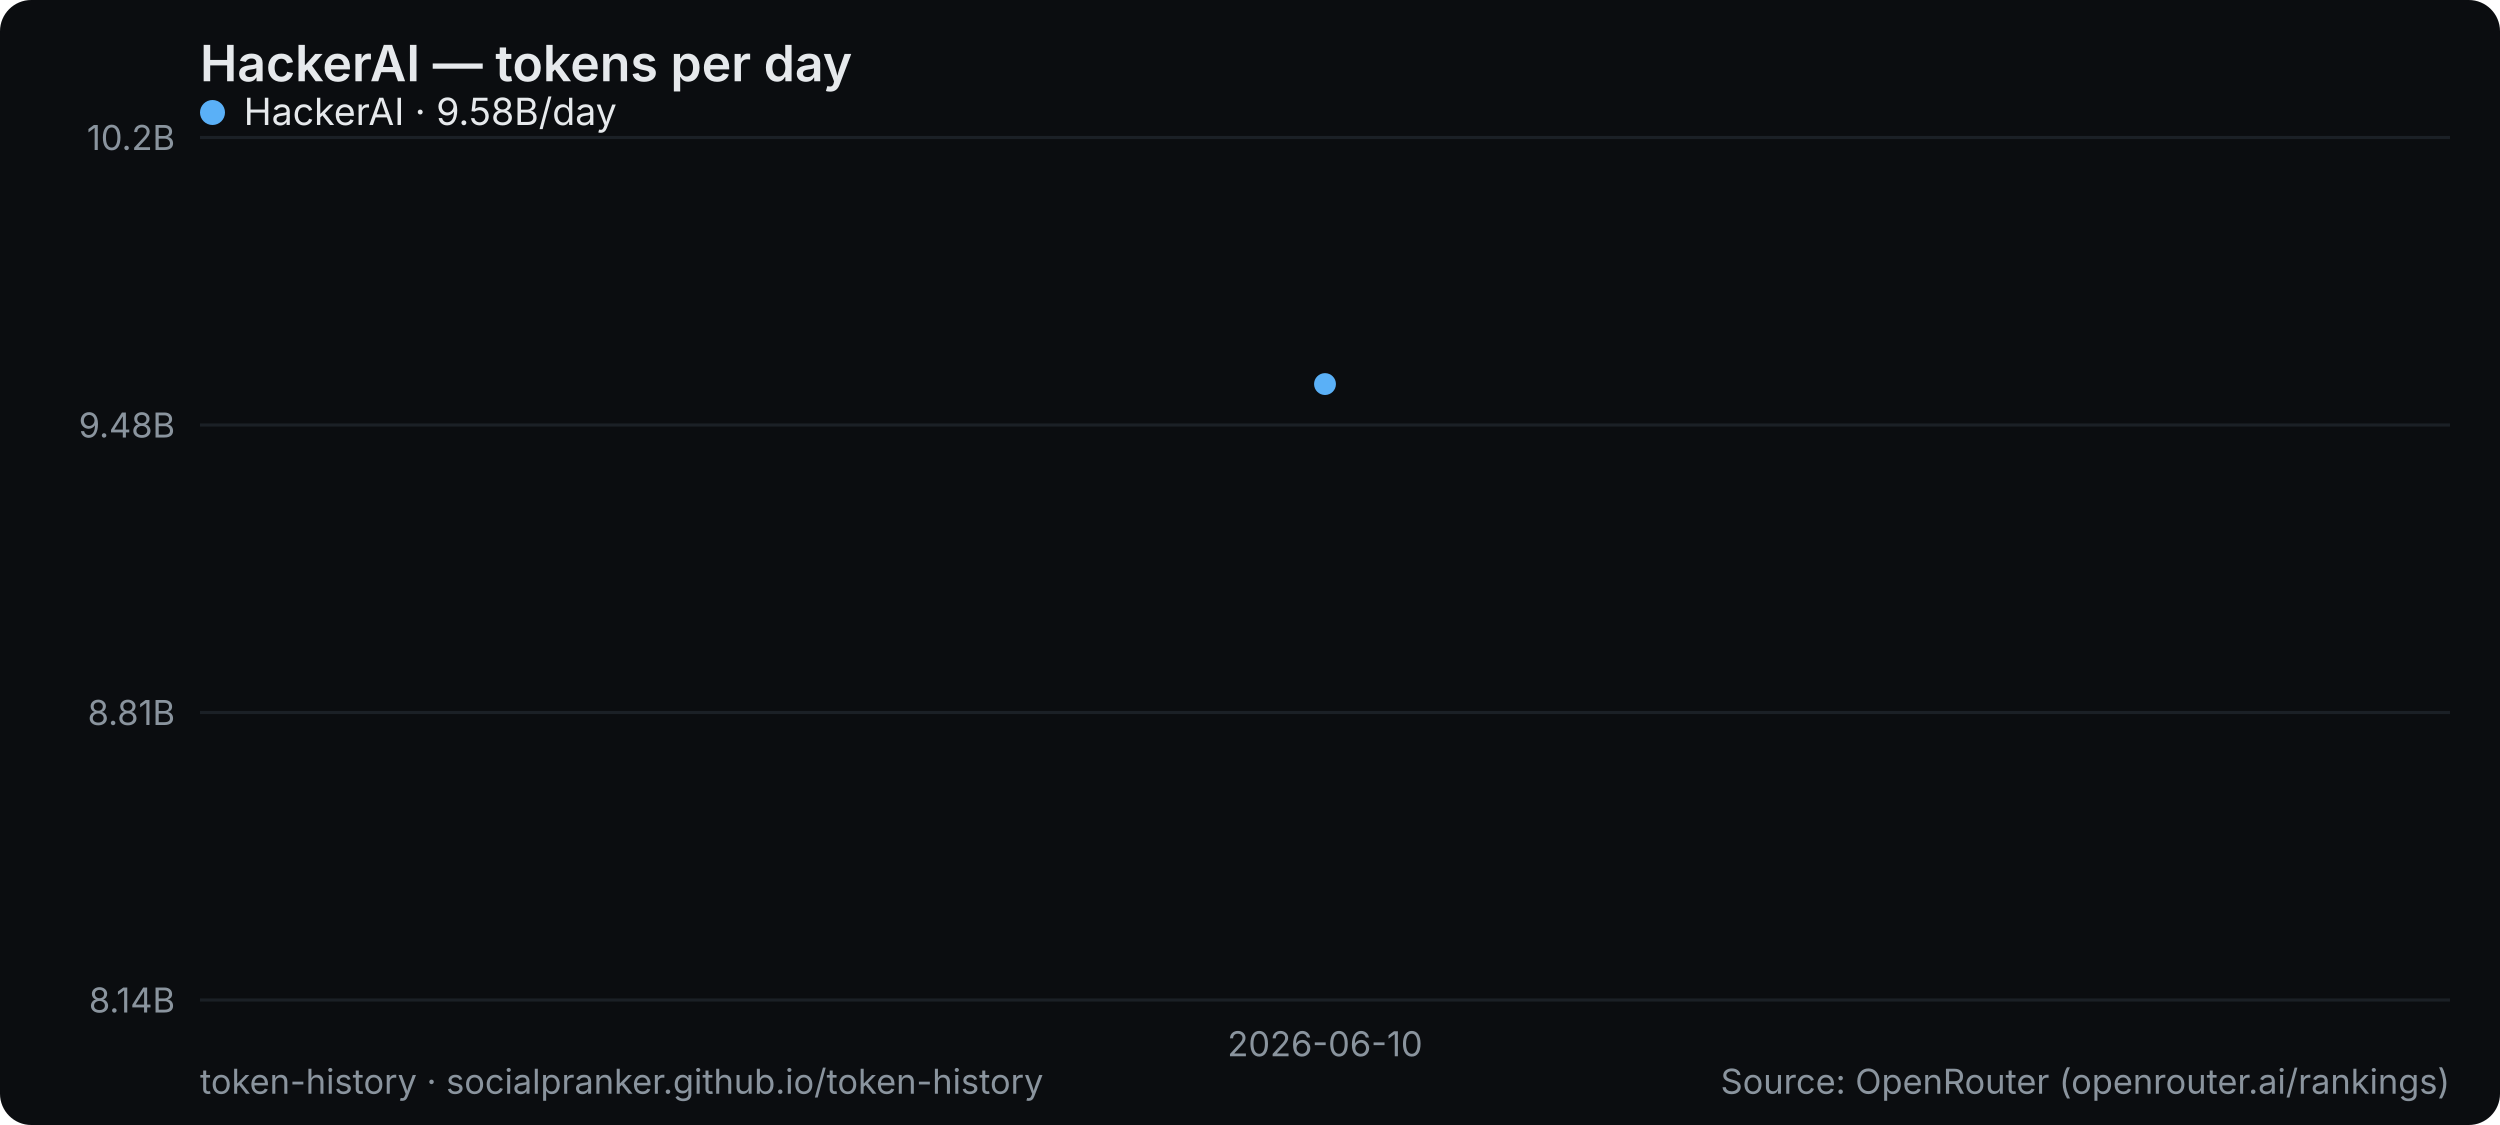
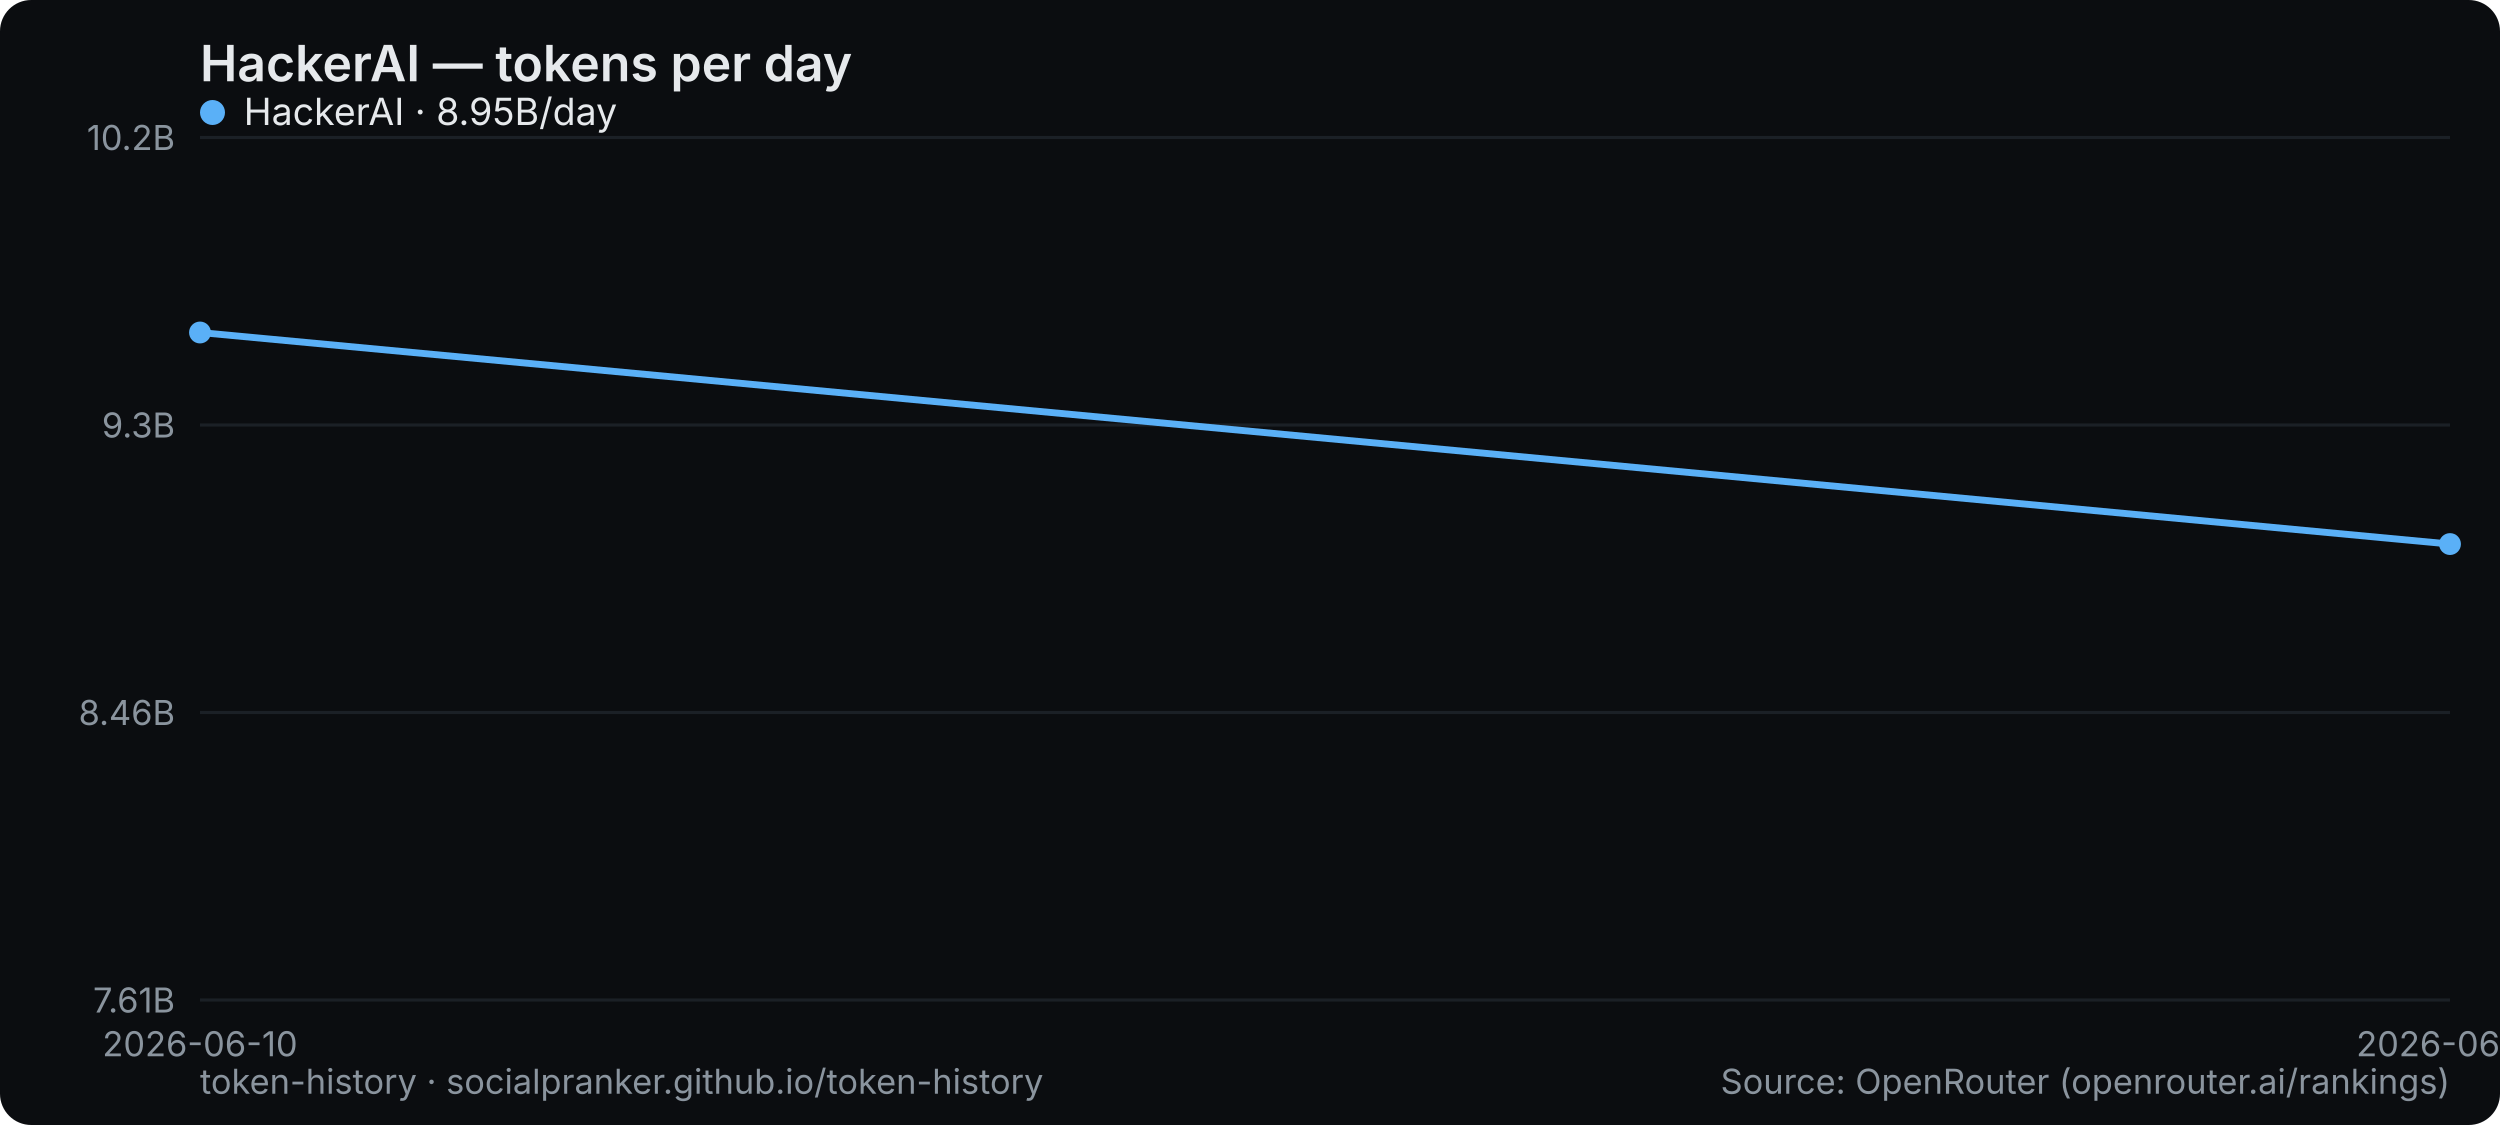
<svg xmlns="http://www.w3.org/2000/svg" width="800" height="360" viewBox="0 0 800 360" role="img" aria-label="HackerAI — tokens per day">
  <rect width="800" height="360" rx="10" fill="#0b0d10" />
  <text x="64" y="26" font-family="system-ui,-apple-system,Segoe UI,sans-serif" font-size="16" font-weight="600" fill="#e6e9ec">HackerAI — tokens per day</text>
  <line x1="64" y1="320" x2="784" y2="320" stroke="#1b2026" stroke-width="1" />
-   <text x="56" y="324" text-anchor="end" font-family="system-ui,-apple-system,Segoe UI,sans-serif" font-size="11" fill="#8a949e">8.14B</text>
+   <text x="56" y="324" text-anchor="end" font-family="system-ui,-apple-system,Segoe UI,sans-serif" font-size="11" fill="#8a949e">7.61B</text>
  <line x1="64" y1="228" x2="784" y2="228" stroke="#1b2026" stroke-width="1" />
-   <text x="56" y="232" text-anchor="end" font-family="system-ui,-apple-system,Segoe UI,sans-serif" font-size="11" fill="#8a949e">8.81B</text>
+   <text x="56" y="232" text-anchor="end" font-family="system-ui,-apple-system,Segoe UI,sans-serif" font-size="11" fill="#8a949e">8.46B</text>
  <line x1="64" y1="136" x2="784" y2="136" stroke="#1b2026" stroke-width="1" />
-   <text x="56" y="140" text-anchor="end" font-family="system-ui,-apple-system,Segoe UI,sans-serif" font-size="11" fill="#8a949e">9.48B</text>
+   <text x="56" y="140" text-anchor="end" font-family="system-ui,-apple-system,Segoe UI,sans-serif" font-size="11" fill="#8a949e">9.3B</text>
  <line x1="64" y1="44" x2="784" y2="44" stroke="#1b2026" stroke-width="1" />
  <text x="56" y="48" text-anchor="end" font-family="system-ui,-apple-system,Segoe UI,sans-serif" font-size="11" fill="#8a949e">10.2B</text>
-   <text x="424" y="338" text-anchor="middle" font-family="system-ui,-apple-system,Segoe UI,sans-serif" font-size="11" fill="#8a949e">2026-06-10</text>
-   <circle cx="424.0" cy="122.9" r="3.5" fill="#5ab0f7" />
+   <text x="64" y="338" text-anchor="middle" font-family="system-ui,-apple-system,Segoe UI,sans-serif" font-size="11" fill="#8a949e">2026-06-10</text>
+   <text x="784" y="338" text-anchor="middle" font-family="system-ui,-apple-system,Segoe UI,sans-serif" font-size="11" fill="#8a949e">2026-06-11</text>
+   <polyline points="64.0,106.4 784.0,174.1" fill="none" stroke="#5ab0f7" stroke-width="2.2" stroke-linejoin="round" stroke-linecap="round" />
+   <circle cx="64.0" cy="106.4" r="3.5" fill="#5ab0f7" />
+   <circle cx="784.0" cy="174.1" r="3.5" fill="#5ab0f7" />
  <g font-family="system-ui,-apple-system,Segoe UI,sans-serif" font-size="12">
    <circle cx="68" cy="36" r="4" fill="#5ab0f7" />
-     <text x="78" y="40" fill="#e6e9ec">HackerAI · 9.58B/day</text>
+     <text x="78" y="40" fill="#e6e9ec">HackerAI · 8.95B/day</text>
  </g>
  <text x="64" y="350" font-family="system-ui,-apple-system,Segoe UI,sans-serif" font-size="11" fill="#8a949e">token-history · socialpranker.github.io/token-history</text>
  <text x="784" y="350" text-anchor="end" font-family="system-ui,-apple-system,Segoe UI,sans-serif" font-size="11" fill="#8a949e">Source: OpenRouter (openrouter.ai/rankings)</text>
</svg>
